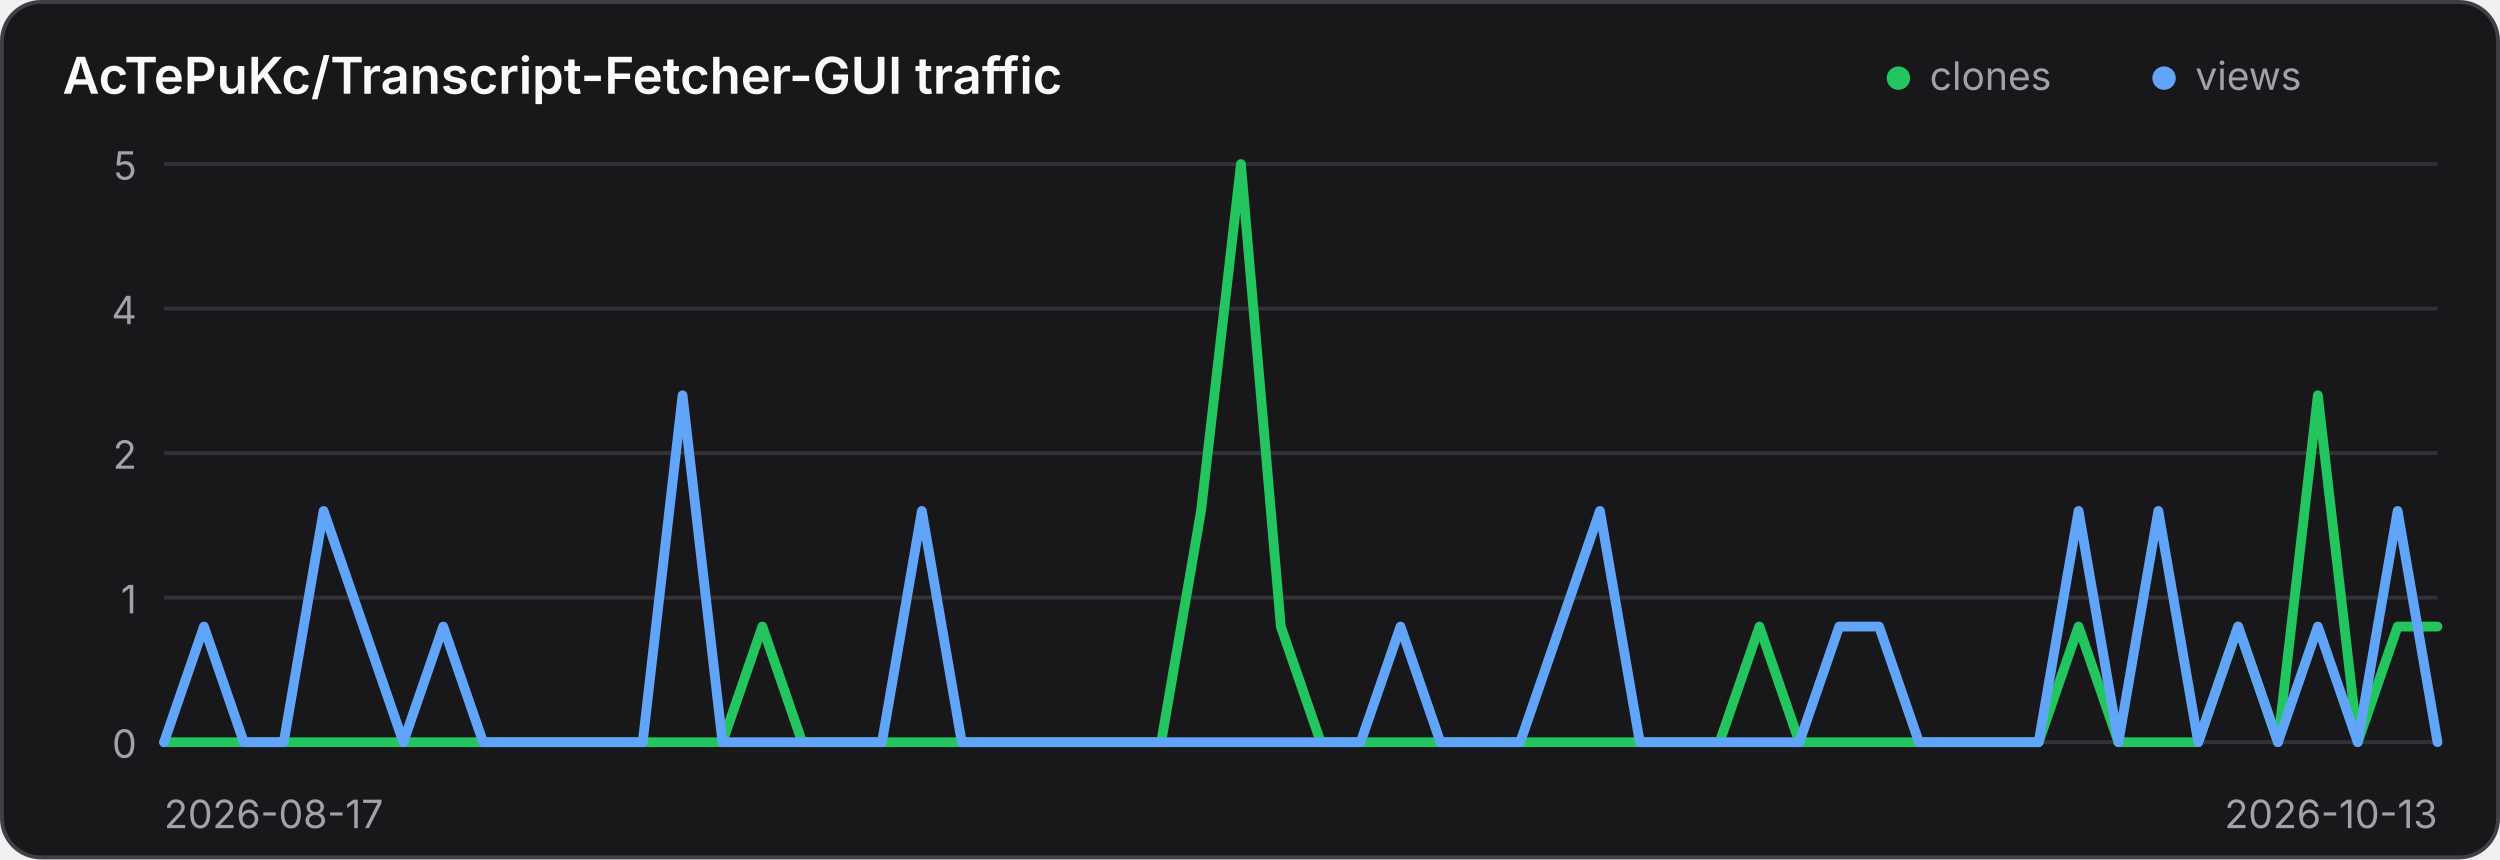
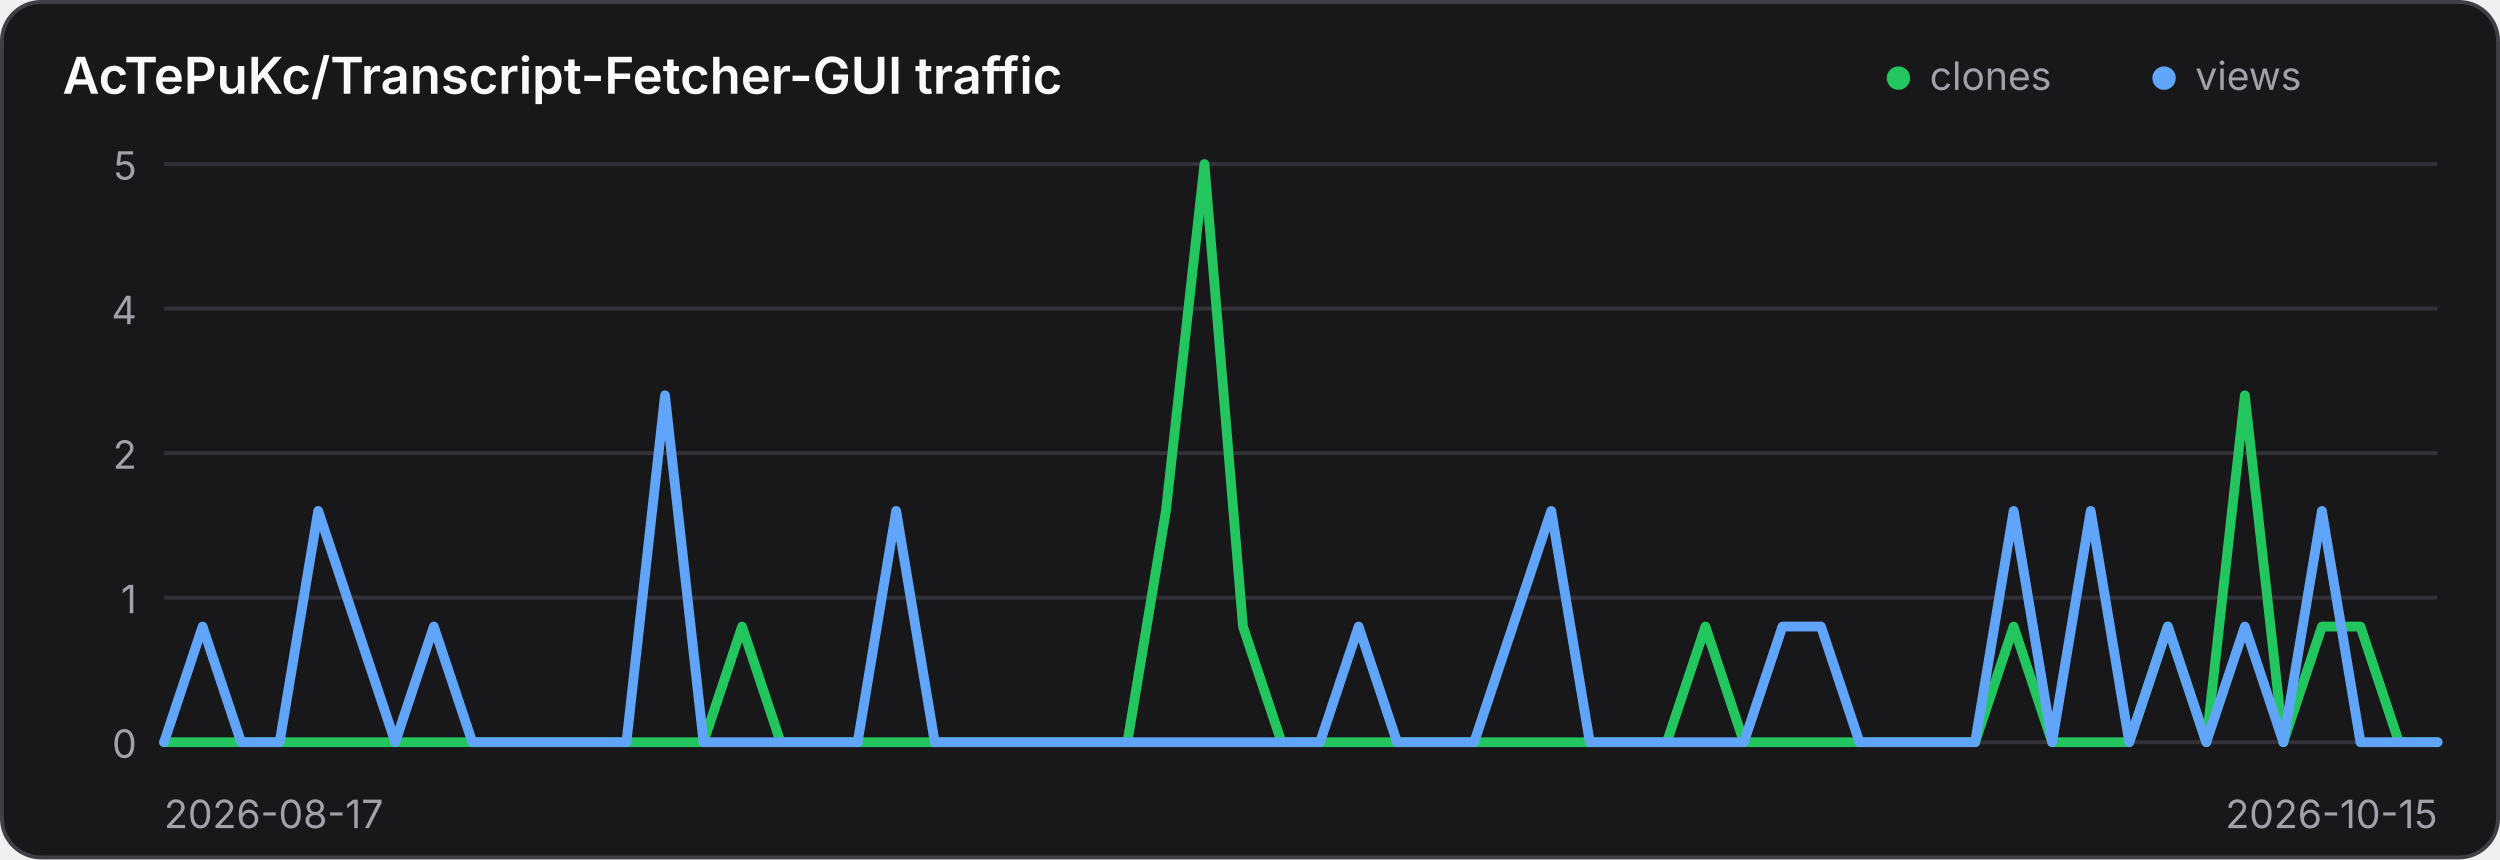
<svg xmlns="http://www.w3.org/2000/svg" width="640" height="220" viewBox="0 0 640 220" role="img" aria-label="Traffic history for AcTePuKc/Transcript-Fetcher-GUI">
  <style>
    .panel { fill: #18181b; stroke: #3f3f46; }
    .title { fill: #fafafa; }
    .axis { fill: #a1a1aa; font: 10px Inter,ui-sans-serif,system-ui,sans-serif; }
    .grid { stroke: #3f3f46; stroke-width: 1; opacity: .65; }
    @media (prefers-color-scheme: light) {
      .panel { fill: #ffffff; stroke: #d4d4d8; }
      .title { fill: #18181b; }
      .axis { fill: #71717a; }
      .grid { stroke: #d4d4d8; }
    }
  </style>
  <rect class="panel" x="0.5" y="0.5" width="639" height="219" rx="10" stroke-width="1" />
  <text class="title" x="16" y="24" font-family="Inter,ui-sans-serif,system-ui,sans-serif" font-size="13" font-weight="600">AcTePuKc/Transcript-Fetcher-GUI traffic</text>
  <circle cx="486" cy="20" r="3" fill="#22c55e" />
  <text class="axis" x="494" y="23">clones</text>
  <circle cx="554" cy="20" r="3" fill="#60a5fa" />
  <text class="axis" x="562" y="23">views</text>
  <line class="grid" x1="42" y1="42.00" x2="624" y2="42.00" />
  <text class="axis" x="35" y="46.00" text-anchor="end">5</text>
  <line class="grid" x1="42" y1="79.00" x2="624" y2="79.00" />
  <text class="axis" x="35" y="83.00" text-anchor="end">4</text>
  <line class="grid" x1="42" y1="116.00" x2="624" y2="116.00" />
  <text class="axis" x="35" y="120.00" text-anchor="end">2</text>
  <line class="grid" x1="42" y1="153.00" x2="624" y2="153.00" />
  <text class="axis" x="35" y="157.00" text-anchor="end">1</text>
  <line class="grid" x1="42" y1="190.00" x2="624" y2="190.00" />
  <text class="axis" x="35" y="194.00" text-anchor="end">0</text>
-   <polyline points="42.00,190.00 52.21,190.00 62.42,190.00 72.63,190.00 82.84,190.00 93.05,190.00 103.26,190.00 113.47,190.00 123.68,190.00 133.89,190.00 144.11,190.00 154.32,190.00 164.53,190.00 174.74,190.00 184.95,190.00 195.16,160.40 205.37,190.00 215.58,190.00 225.79,190.00 236.00,190.00 246.21,190.00 256.42,190.00 266.63,190.00 276.84,190.00 287.05,190.00 297.26,190.00 307.47,130.80 317.68,42.00 327.89,160.40 338.11,190.00 348.32,190.00 358.53,190.00 368.74,190.00 378.95,190.00 389.16,190.00 399.37,190.00 409.58,190.00 419.79,190.00 430.00,190.00 440.21,190.00 450.42,160.40 460.63,190.00 470.84,190.00 481.05,190.00 491.26,190.00 501.47,190.00 511.68,190.00 521.89,190.00 532.11,160.40 542.32,190.00 552.53,190.00 562.74,190.00 572.95,160.40 583.16,190.00 593.37,101.20 603.58,190.00 613.79,160.40 624.00,160.40" fill="none" stroke="#22c55e" stroke-width="2.5" stroke-linecap="round" stroke-linejoin="round" />
-   <polyline points="42.00,190.00 52.21,160.40 62.42,190.00 72.63,190.00 82.84,130.80 93.05,160.40 103.26,190.00 113.47,160.40 123.68,190.00 133.89,190.00 144.11,190.00 154.32,190.00 164.53,190.00 174.74,101.20 184.95,190.00 195.16,190.00 205.37,190.00 215.58,190.00 225.79,190.00 236.00,130.80 246.21,190.00 256.42,190.00 266.63,190.00 276.84,190.00 287.05,190.00 297.26,190.00 307.47,190.00 317.68,190.00 327.89,190.00 338.11,190.00 348.32,190.00 358.53,160.40 368.74,190.00 378.95,190.00 389.16,190.00 399.37,160.40 409.58,130.80 419.79,190.00 430.00,190.00 440.21,190.00 450.42,190.00 460.63,190.00 470.84,160.40 481.05,160.40 491.26,190.00 501.47,190.00 511.68,190.00 521.89,190.00 532.11,130.80 542.32,190.00 552.53,130.80 562.74,190.00 572.95,160.40 583.16,190.00 593.37,160.40 603.58,190.00 613.79,130.80 624.00,190.00" fill="none" stroke="#60a5fa" stroke-width="2.5" stroke-linecap="round" stroke-linejoin="round" />
+   <polyline points="42.00,190.00 51.86,190.00 61.73,190.00 71.59,190.00 81.46,190.00 91.32,190.00 101.19,190.00 111.05,190.00 120.92,190.00 130.78,190.00 140.64,190.00 150.51,190.00 160.37,190.00 170.24,190.00 180.10,190.00 189.97,160.40 199.83,190.00 209.69,190.00 219.56,190.00 229.42,190.00 239.29,190.00 249.15,190.00 259.02,190.00 268.88,190.00 278.75,190.00 288.61,190.00 298.47,130.80 308.34,42.00 318.20,160.40 328.07,190.00 337.93,190.00 347.80,190.00 357.66,190.00 367.53,190.00 377.39,190.00 387.25,190.00 397.12,190.00 406.98,190.00 416.85,190.00 426.71,190.00 436.58,160.40 446.44,190.00 456.31,190.00 466.17,190.00 476.03,190.00 485.90,190.00 495.76,190.00 505.63,190.00 515.49,160.40 525.36,190.00 535.22,190.00 545.08,190.00 554.95,160.40 564.81,190.00 574.68,101.20 584.54,190.00 594.41,160.40 604.27,160.40 614.14,190.00 624.00,190.00" fill="none" stroke="#22c55e" stroke-width="2.5" stroke-linecap="round" stroke-linejoin="round" />
+   <polyline points="42.00,190.00 51.86,160.40 61.73,190.00 71.59,190.00 81.46,130.80 91.32,160.40 101.19,190.00 111.05,160.40 120.92,190.00 130.78,190.00 140.64,190.00 150.51,190.00 160.37,190.00 170.24,101.20 180.10,190.00 189.97,190.00 199.83,190.00 209.69,190.00 219.56,190.00 229.42,130.80 239.29,190.00 249.15,190.00 259.02,190.00 268.88,190.00 278.75,190.00 288.61,190.00 298.47,190.00 308.34,190.00 318.20,190.00 328.07,190.00 337.93,190.00 347.80,160.40 357.66,190.00 367.53,190.00 377.39,190.00 387.25,160.40 397.12,130.80 406.98,190.00 416.85,190.00 426.71,190.00 436.58,190.00 446.44,190.00 456.31,160.40 466.17,160.40 476.03,190.00 485.90,190.00 495.76,190.00 505.63,190.00 515.49,130.80 525.36,190.00 535.22,130.80 545.08,190.00 554.95,160.40 564.81,190.00 574.68,160.40 584.54,190.00 594.41,130.80 604.27,190.00 614.14,190.00 624.00,190.00" fill="none" stroke="#60a5fa" stroke-width="2.5" stroke-linecap="round" stroke-linejoin="round" />
  <text class="axis" x="42" y="212">2026-08-17</text>
-   <text class="axis" x="624" y="212" text-anchor="end">2026-10-13</text>
+   <text class="axis" x="624" y="212" text-anchor="end">2026-10-15</text>
</svg>
